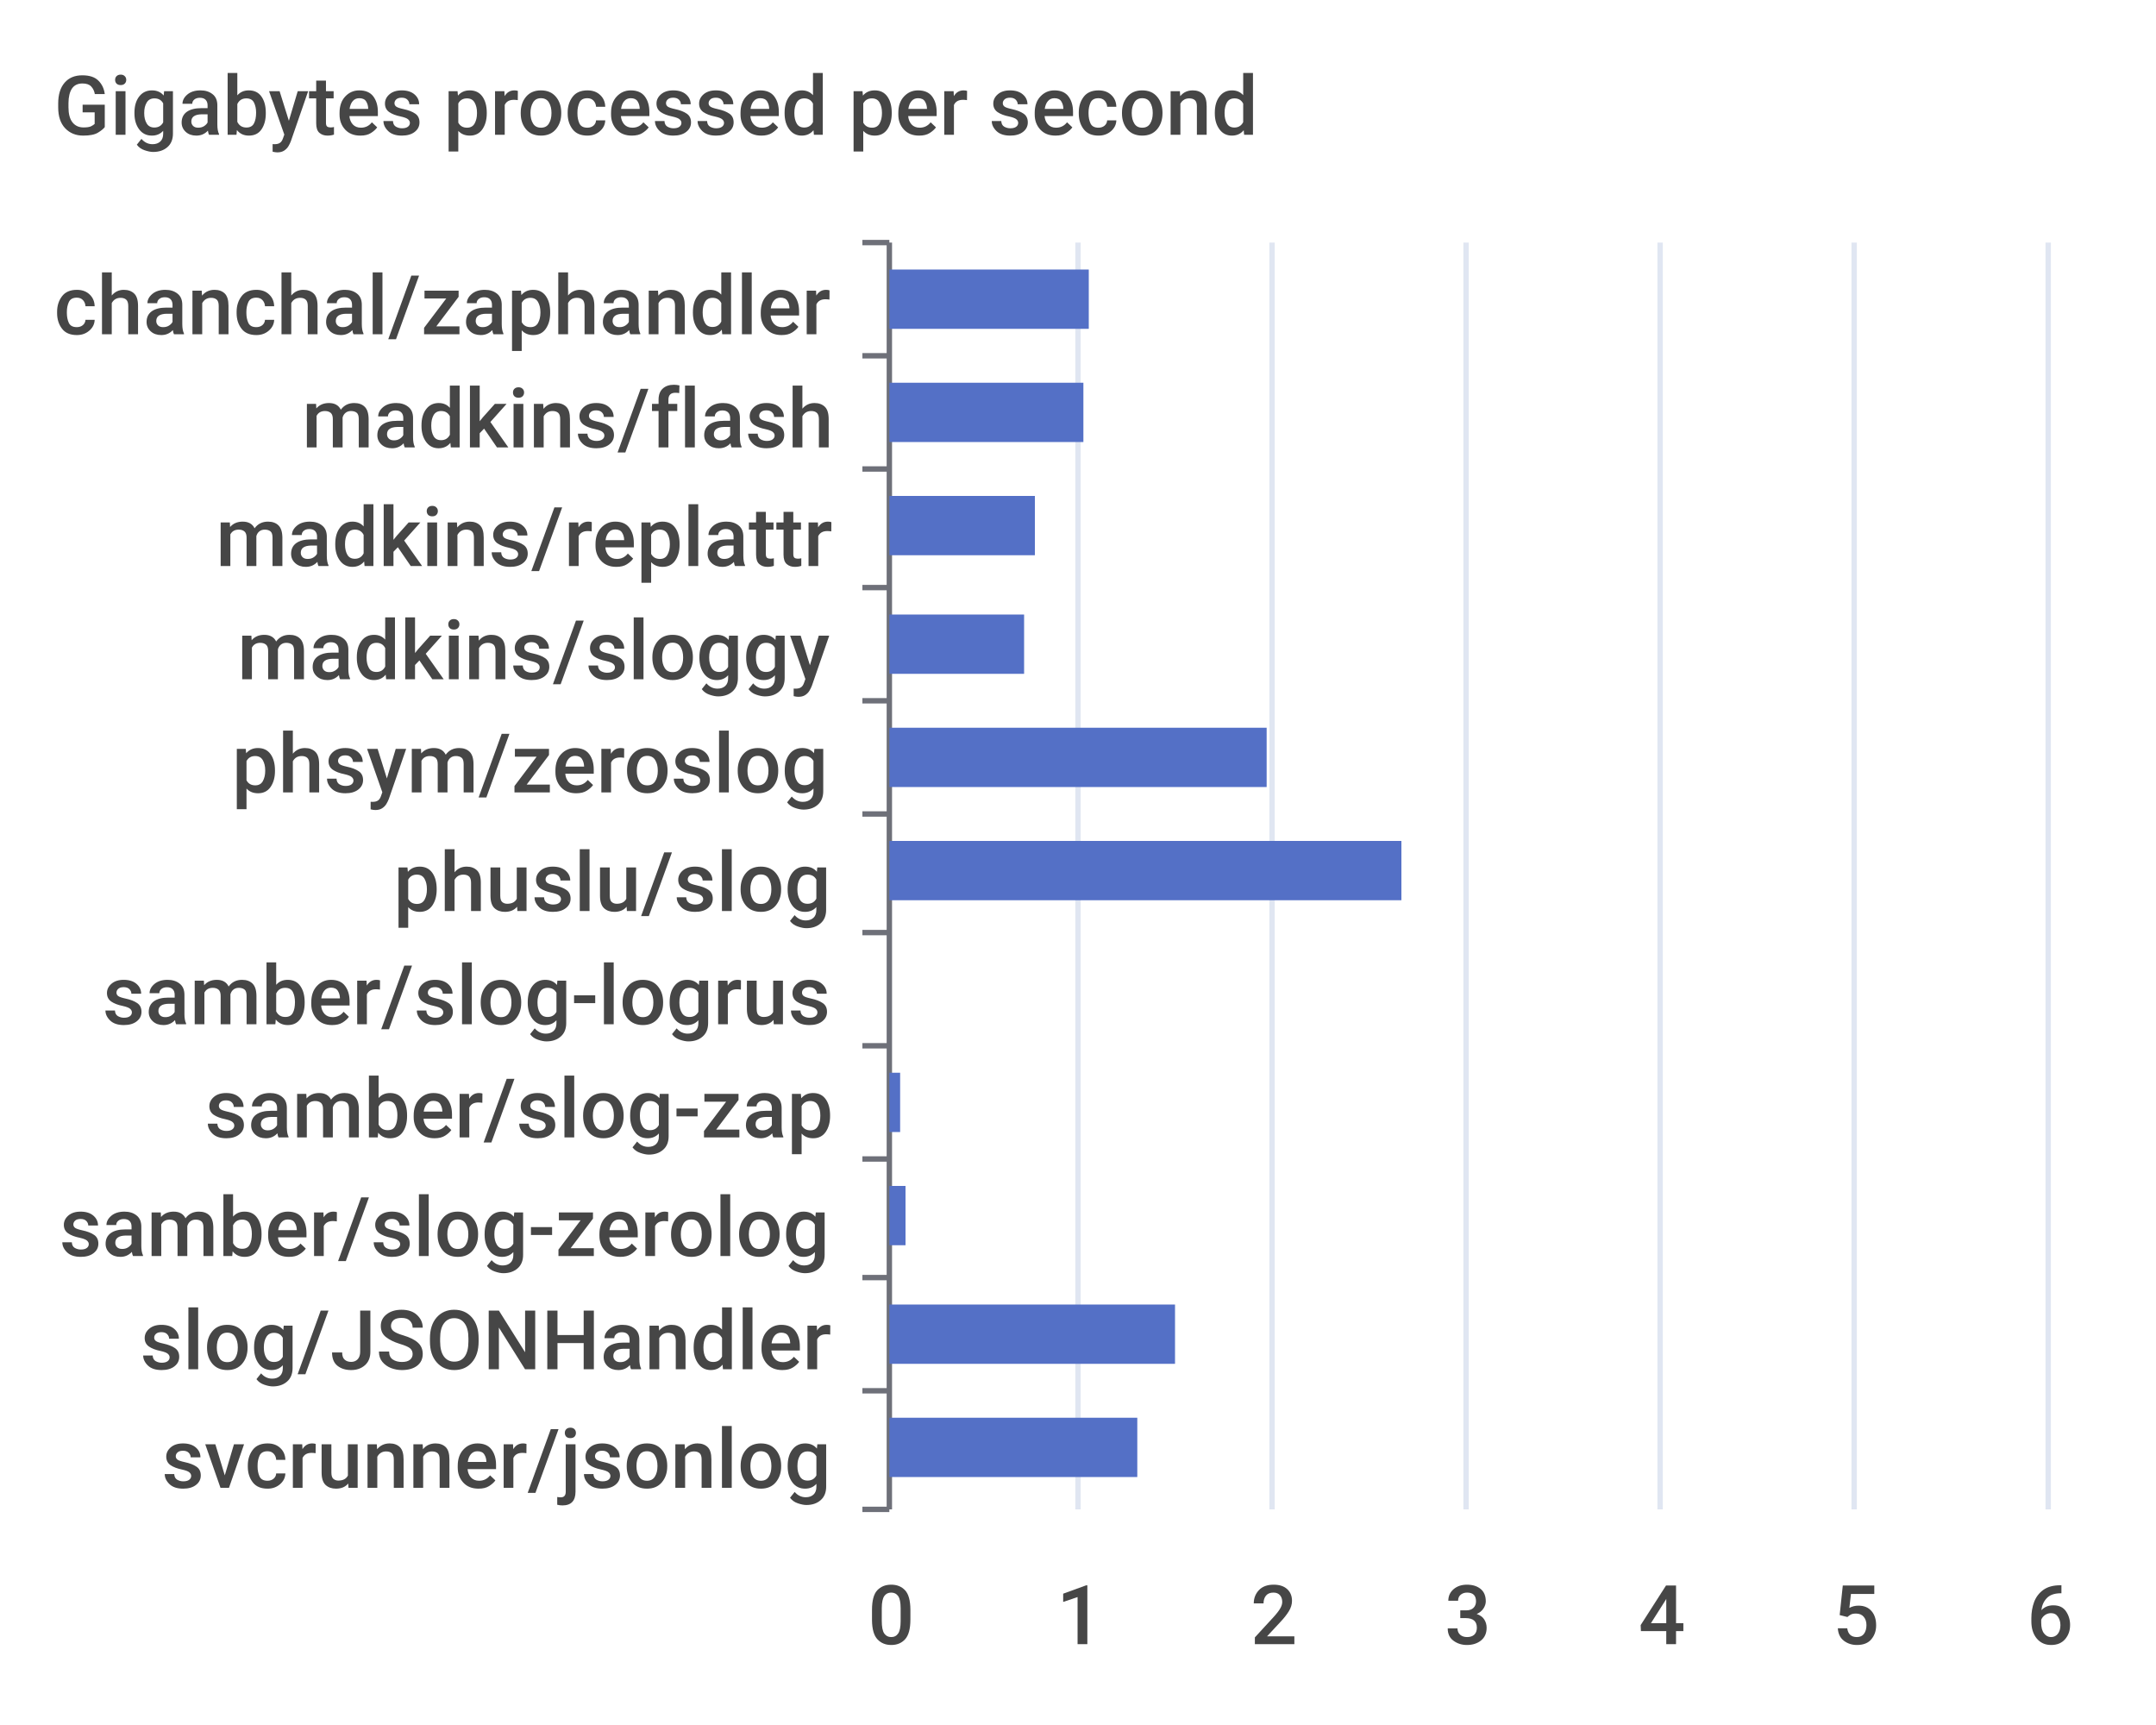
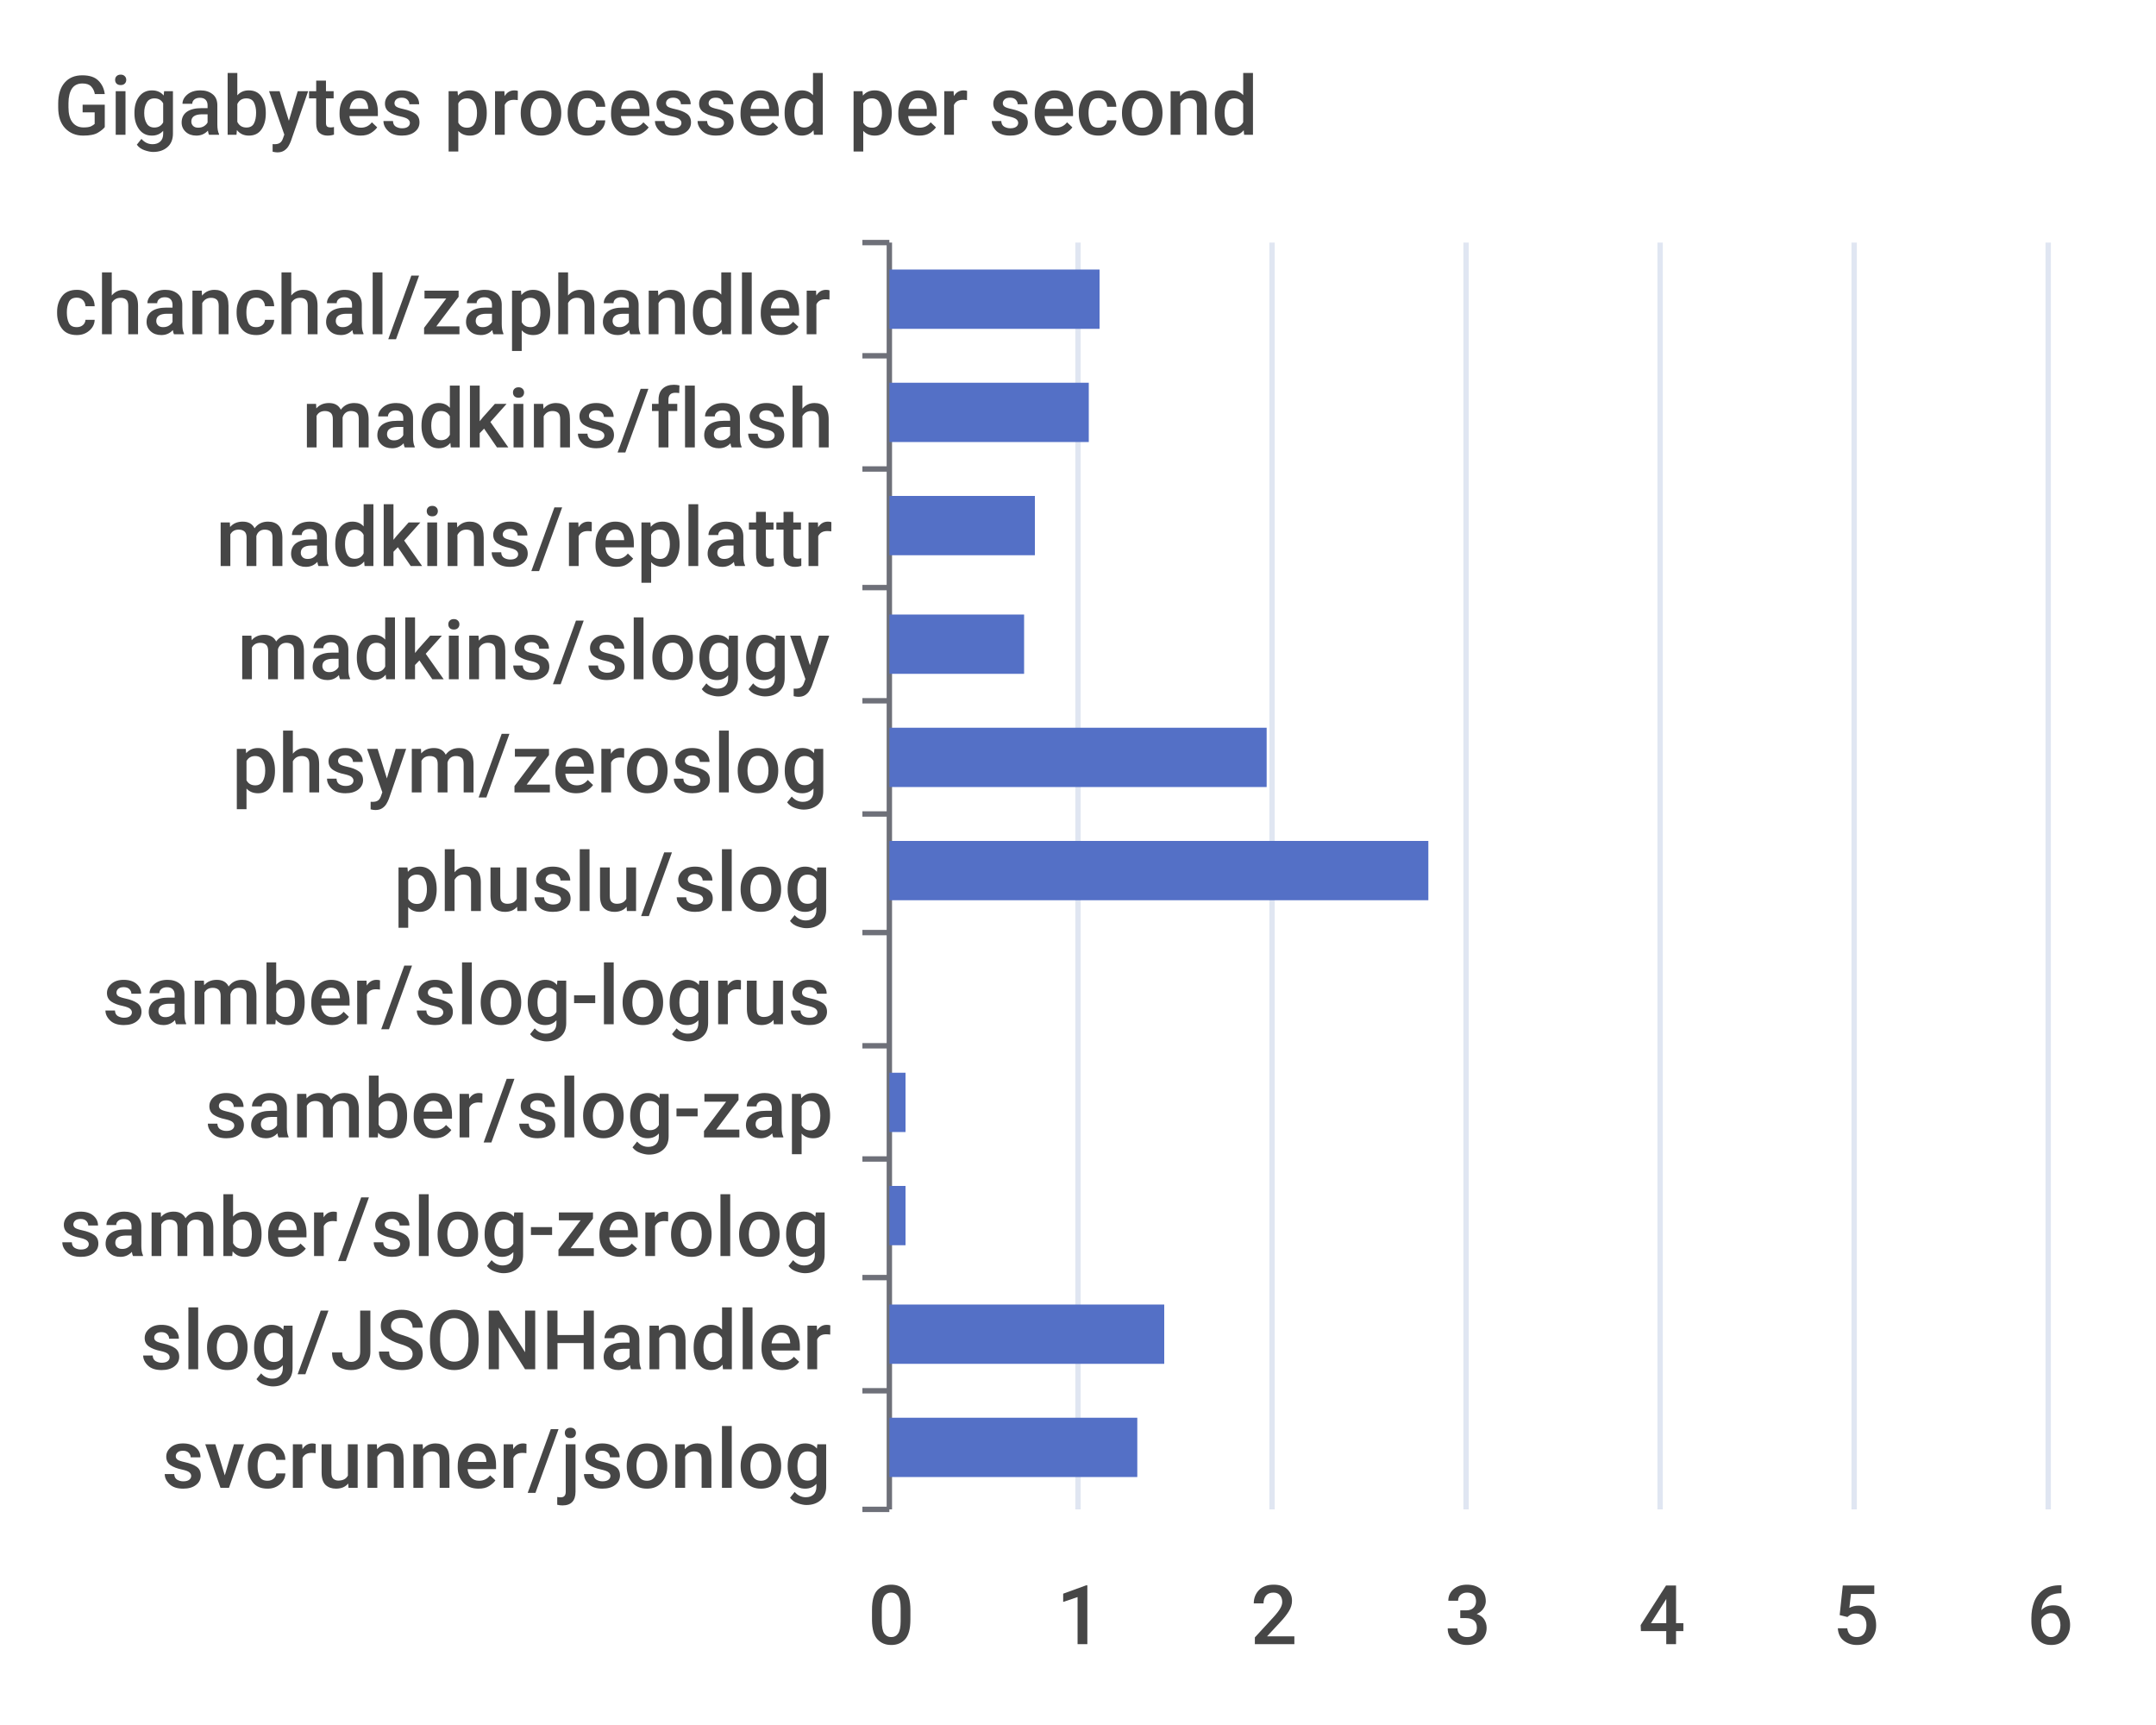
<svg xmlns="http://www.w3.org/2000/svg" width="400" height="320">\n<path d="M 0 0 L 400 0 L 400 320 L 0 320 L 0 0" style="stroke-width:0;stroke:none;fill:rgba(255,255,255,1.0)" />
  <text x="10" y="25" style="stroke-width:0;stroke:none;fill:rgba(70,70,70,1.0);font-size:15.3px;font-family:'Roboto Medium',sans-serif">Gigabytes processed per second</text>
  <path d="M 160 45 L 165 45" style="stroke-width:1;stroke:rgba(110,112,121,1.0);fill:none" />
  <path d="M 160 66 L 165 66" style="stroke-width:1;stroke:rgba(110,112,121,1.0);fill:none" />
  <path d="M 160 87 L 165 87" style="stroke-width:1;stroke:rgba(110,112,121,1.0);fill:none" />
  <path d="M 160 109 L 165 109" style="stroke-width:1;stroke:rgba(110,112,121,1.0);fill:none" />
  <path d="M 160 130 L 165 130" style="stroke-width:1;stroke:rgba(110,112,121,1.0);fill:none" />
  <path d="M 160 151 L 165 151" style="stroke-width:1;stroke:rgba(110,112,121,1.0);fill:none" />
  <path d="M 160 173 L 165 173" style="stroke-width:1;stroke:rgba(110,112,121,1.0);fill:none" />
  <path d="M 160 194 L 165 194" style="stroke-width:1;stroke:rgba(110,112,121,1.0);fill:none" />
  <path d="M 160 215 L 165 215" style="stroke-width:1;stroke:rgba(110,112,121,1.0);fill:none" />
  <path d="M 160 237 L 165 237" style="stroke-width:1;stroke:rgba(110,112,121,1.0);fill:none" />
  <path d="M 160 258 L 165 258" style="stroke-width:1;stroke:rgba(110,112,121,1.0);fill:none" />
  <path d="M 160 280 L 165 280" style="stroke-width:1;stroke:rgba(110,112,121,1.0);fill:none" />
  <path d="M 165 45 L 165 280" style="stroke-width:1;stroke:rgba(110,112,121,1.0);fill:none" />
  <text x="10" y="62" style="stroke-width:0;stroke:none;fill:rgba(70,70,70,1.0);font-size:15.3px;font-family:'Roboto Medium',sans-serif">chanchal/zaphandler</text>
  <text x="56" y="83" style="stroke-width:0;stroke:none;fill:rgba(70,70,70,1.0);font-size:15.3px;font-family:'Roboto Medium',sans-serif">madkins/flash</text>
  <text x="40" y="105" style="stroke-width:0;stroke:none;fill:rgba(70,70,70,1.0);font-size:15.3px;font-family:'Roboto Medium',sans-serif">madkins/replattr</text>
  <text x="44" y="126" style="stroke-width:0;stroke:none;fill:rgba(70,70,70,1.0);font-size:15.3px;font-family:'Roboto Medium',sans-serif">madkins/sloggy</text>
  <text x="43" y="147" style="stroke-width:0;stroke:none;fill:rgba(70,70,70,1.0);font-size:15.3px;font-family:'Roboto Medium',sans-serif">phsym/zeroslog</text>
  <text x="73" y="169" style="stroke-width:0;stroke:none;fill:rgba(70,70,70,1.0);font-size:15.3px;font-family:'Roboto Medium',sans-serif">phuslu/slog</text>
  <text x="19" y="190" style="stroke-width:0;stroke:none;fill:rgba(70,70,70,1.0);font-size:15.3px;font-family:'Roboto Medium',sans-serif">samber/slog-logrus</text>
  <text x="38" y="211" style="stroke-width:0;stroke:none;fill:rgba(70,70,70,1.0);font-size:15.3px;font-family:'Roboto Medium',sans-serif">samber/slog-zap</text>
  <text x="11" y="233" style="stroke-width:0;stroke:none;fill:rgba(70,70,70,1.0);font-size:15.3px;font-family:'Roboto Medium',sans-serif">samber/slog-zerolog</text>
  <text x="26" y="254" style="stroke-width:0;stroke:none;fill:rgba(70,70,70,1.0);font-size:15.3px;font-family:'Roboto Medium',sans-serif">slog/JSONHandler</text>
  <text x="30" y="276" style="stroke-width:0;stroke:none;fill:rgba(70,70,70,1.0);font-size:15.3px;font-family:'Roboto Medium',sans-serif">svcrunner/jsonlog</text>
  <text x="161" y="305" style="stroke-width:0;stroke:none;fill:rgba(70,70,70,1.0);font-size:15.3px;font-family:'Roboto Medium',sans-serif">0</text>
  <text x="196" y="305" style="stroke-width:0;stroke:none;fill:rgba(70,70,70,1.0);font-size:15.3px;font-family:'Roboto Medium',sans-serif">1</text>
  <text x="232" y="305" style="stroke-width:0;stroke:none;fill:rgba(70,70,70,1.0);font-size:15.3px;font-family:'Roboto Medium',sans-serif">2</text>
  <text x="268" y="305" style="stroke-width:0;stroke:none;fill:rgba(70,70,70,1.0);font-size:15.3px;font-family:'Roboto Medium',sans-serif">3</text>
  <text x="304" y="305" style="stroke-width:0;stroke:none;fill:rgba(70,70,70,1.0);font-size:15.3px;font-family:'Roboto Medium',sans-serif">4</text>
  <text x="340" y="305" style="stroke-width:0;stroke:none;fill:rgba(70,70,70,1.0);font-size:15.3px;font-family:'Roboto Medium',sans-serif">5</text>
  <text x="376" y="305" style="stroke-width:0;stroke:none;fill:rgba(70,70,70,1.0);font-size:15.3px;font-family:'Roboto Medium',sans-serif">6</text>
  <path d="M 200 45 L 200 280" style="stroke-width:1;stroke:rgba(224,230,242,1.0);fill:none" />
  <path d="M 236 45 L 236 280" style="stroke-width:1;stroke:rgba(224,230,242,1.0);fill:none" />
  <path d="M 272 45 L 272 280" style="stroke-width:1;stroke:rgba(224,230,242,1.0);fill:none" />
  <path d="M 308 45 L 308 280" style="stroke-width:1;stroke:rgba(224,230,242,1.0);fill:none" />
  <path d="M 344 45 L 344 280" style="stroke-width:1;stroke:rgba(224,230,242,1.0);fill:none" />
  <path d="M 380 45 L 380 280" style="stroke-width:1;stroke:rgba(224,230,242,1.0);fill:none" />
  <path d="M 165 263 L 211 263 L 211 274 L 165 274 L 165 263" style="stroke-width:0;stroke:none;fill:rgba(84,112,198,1.0)" />
-   <path d="M 165 242 L 218 242 L 218 253 L 165 253 L 165 242" style="stroke-width:0;stroke:none;fill:rgba(84,112,198,1.0)" />
+   <path d="M 165 242 L 216 242 L 216 253 L 165 253 L 165 242" style="stroke-width:0;stroke:none;fill:rgba(84,112,198,1.0)" />
  <path d="M 165 220 L 168 220 L 168 231 L 165 231 L 165 220" style="stroke-width:0;stroke:none;fill:rgba(84,112,198,1.0)" />
-   <path d="M 165 199 L 167 199 L 167 210 L 165 210 L 165 199" style="stroke-width:0;stroke:none;fill:rgba(84,112,198,1.0)" />
+   <path d="M 165 199 L 168 199 L 168 210 L 165 210 L 165 199" style="stroke-width:0;stroke:none;fill:rgba(84,112,198,1.0)" />
  <path d="M 165 178 L 165 178 L 165 189 L 165 189 L 165 178" style="stroke-width:0;stroke:none;fill:rgba(84,112,198,1.0)" />
-   <path d="M 165 156 L 260 156 L 260 167 L 165 167 L 165 156" style="stroke-width:0;stroke:none;fill:rgba(84,112,198,1.0)" />
+   <path d="M 165 156 L 265 156 L 265 167 L 165 167 L 165 156" style="stroke-width:0;stroke:none;fill:rgba(84,112,198,1.0)" />
  <path d="M 165 135 L 235 135 L 235 146 L 165 146 L 165 135" style="stroke-width:0;stroke:none;fill:rgba(84,112,198,1.0)" />
  <path d="M 165 114 L 190 114 L 190 125 L 165 125 L 165 114" style="stroke-width:0;stroke:none;fill:rgba(84,112,198,1.0)" />
  <path d="M 165 92 L 192 92 L 192 103 L 165 103 L 165 92" style="stroke-width:0;stroke:none;fill:rgba(84,112,198,1.0)" />
-   <path d="M 165 71 L 201 71 L 201 82 L 165 82 L 165 71" style="stroke-width:0;stroke:none;fill:rgba(84,112,198,1.0)" />
-   <path d="M 165 50 L 202 50 L 202 61 L 165 61 L 165 50" style="stroke-width:0;stroke:none;fill:rgba(84,112,198,1.0)" />
+   <path d="M 165 71 L 202 71 L 202 82 L 165 82 L 165 71" style="stroke-width:0;stroke:none;fill:rgba(84,112,198,1.0)" />
+   <path d="M 165 50 L 204 50 L 204 61 L 165 61 L 165 50" style="stroke-width:0;stroke:none;fill:rgba(84,112,198,1.0)" />
</svg>
